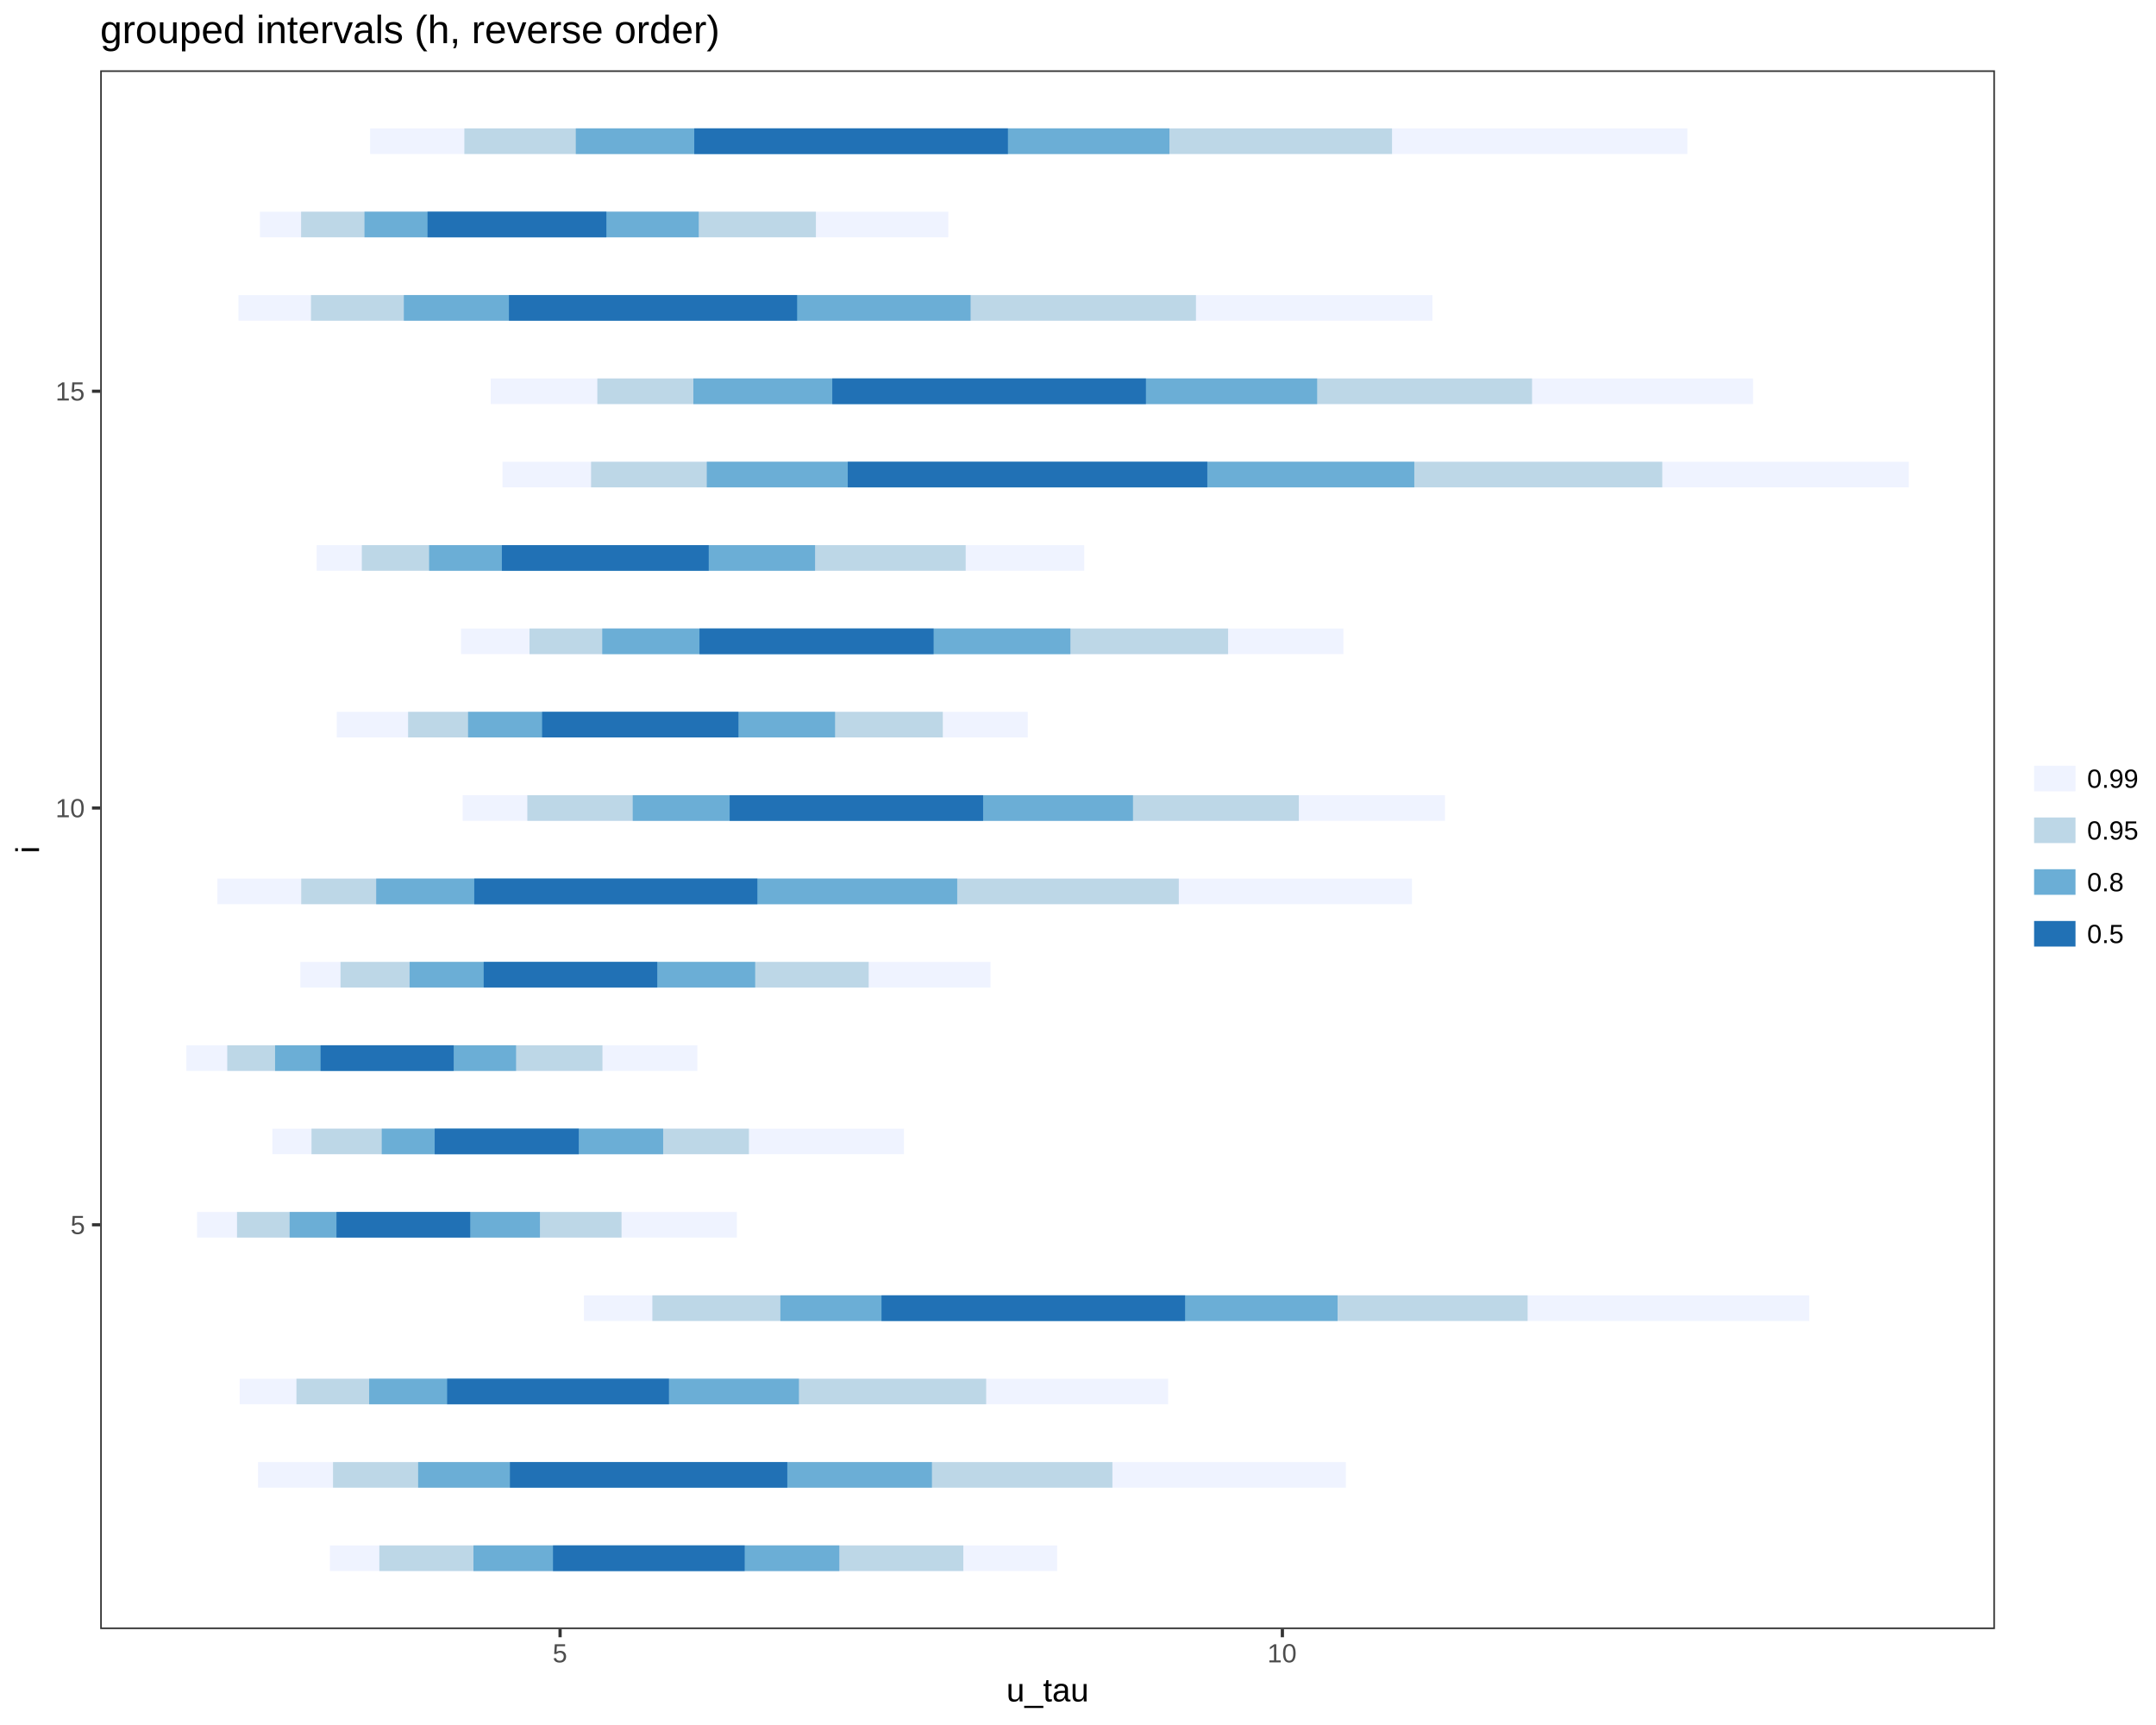
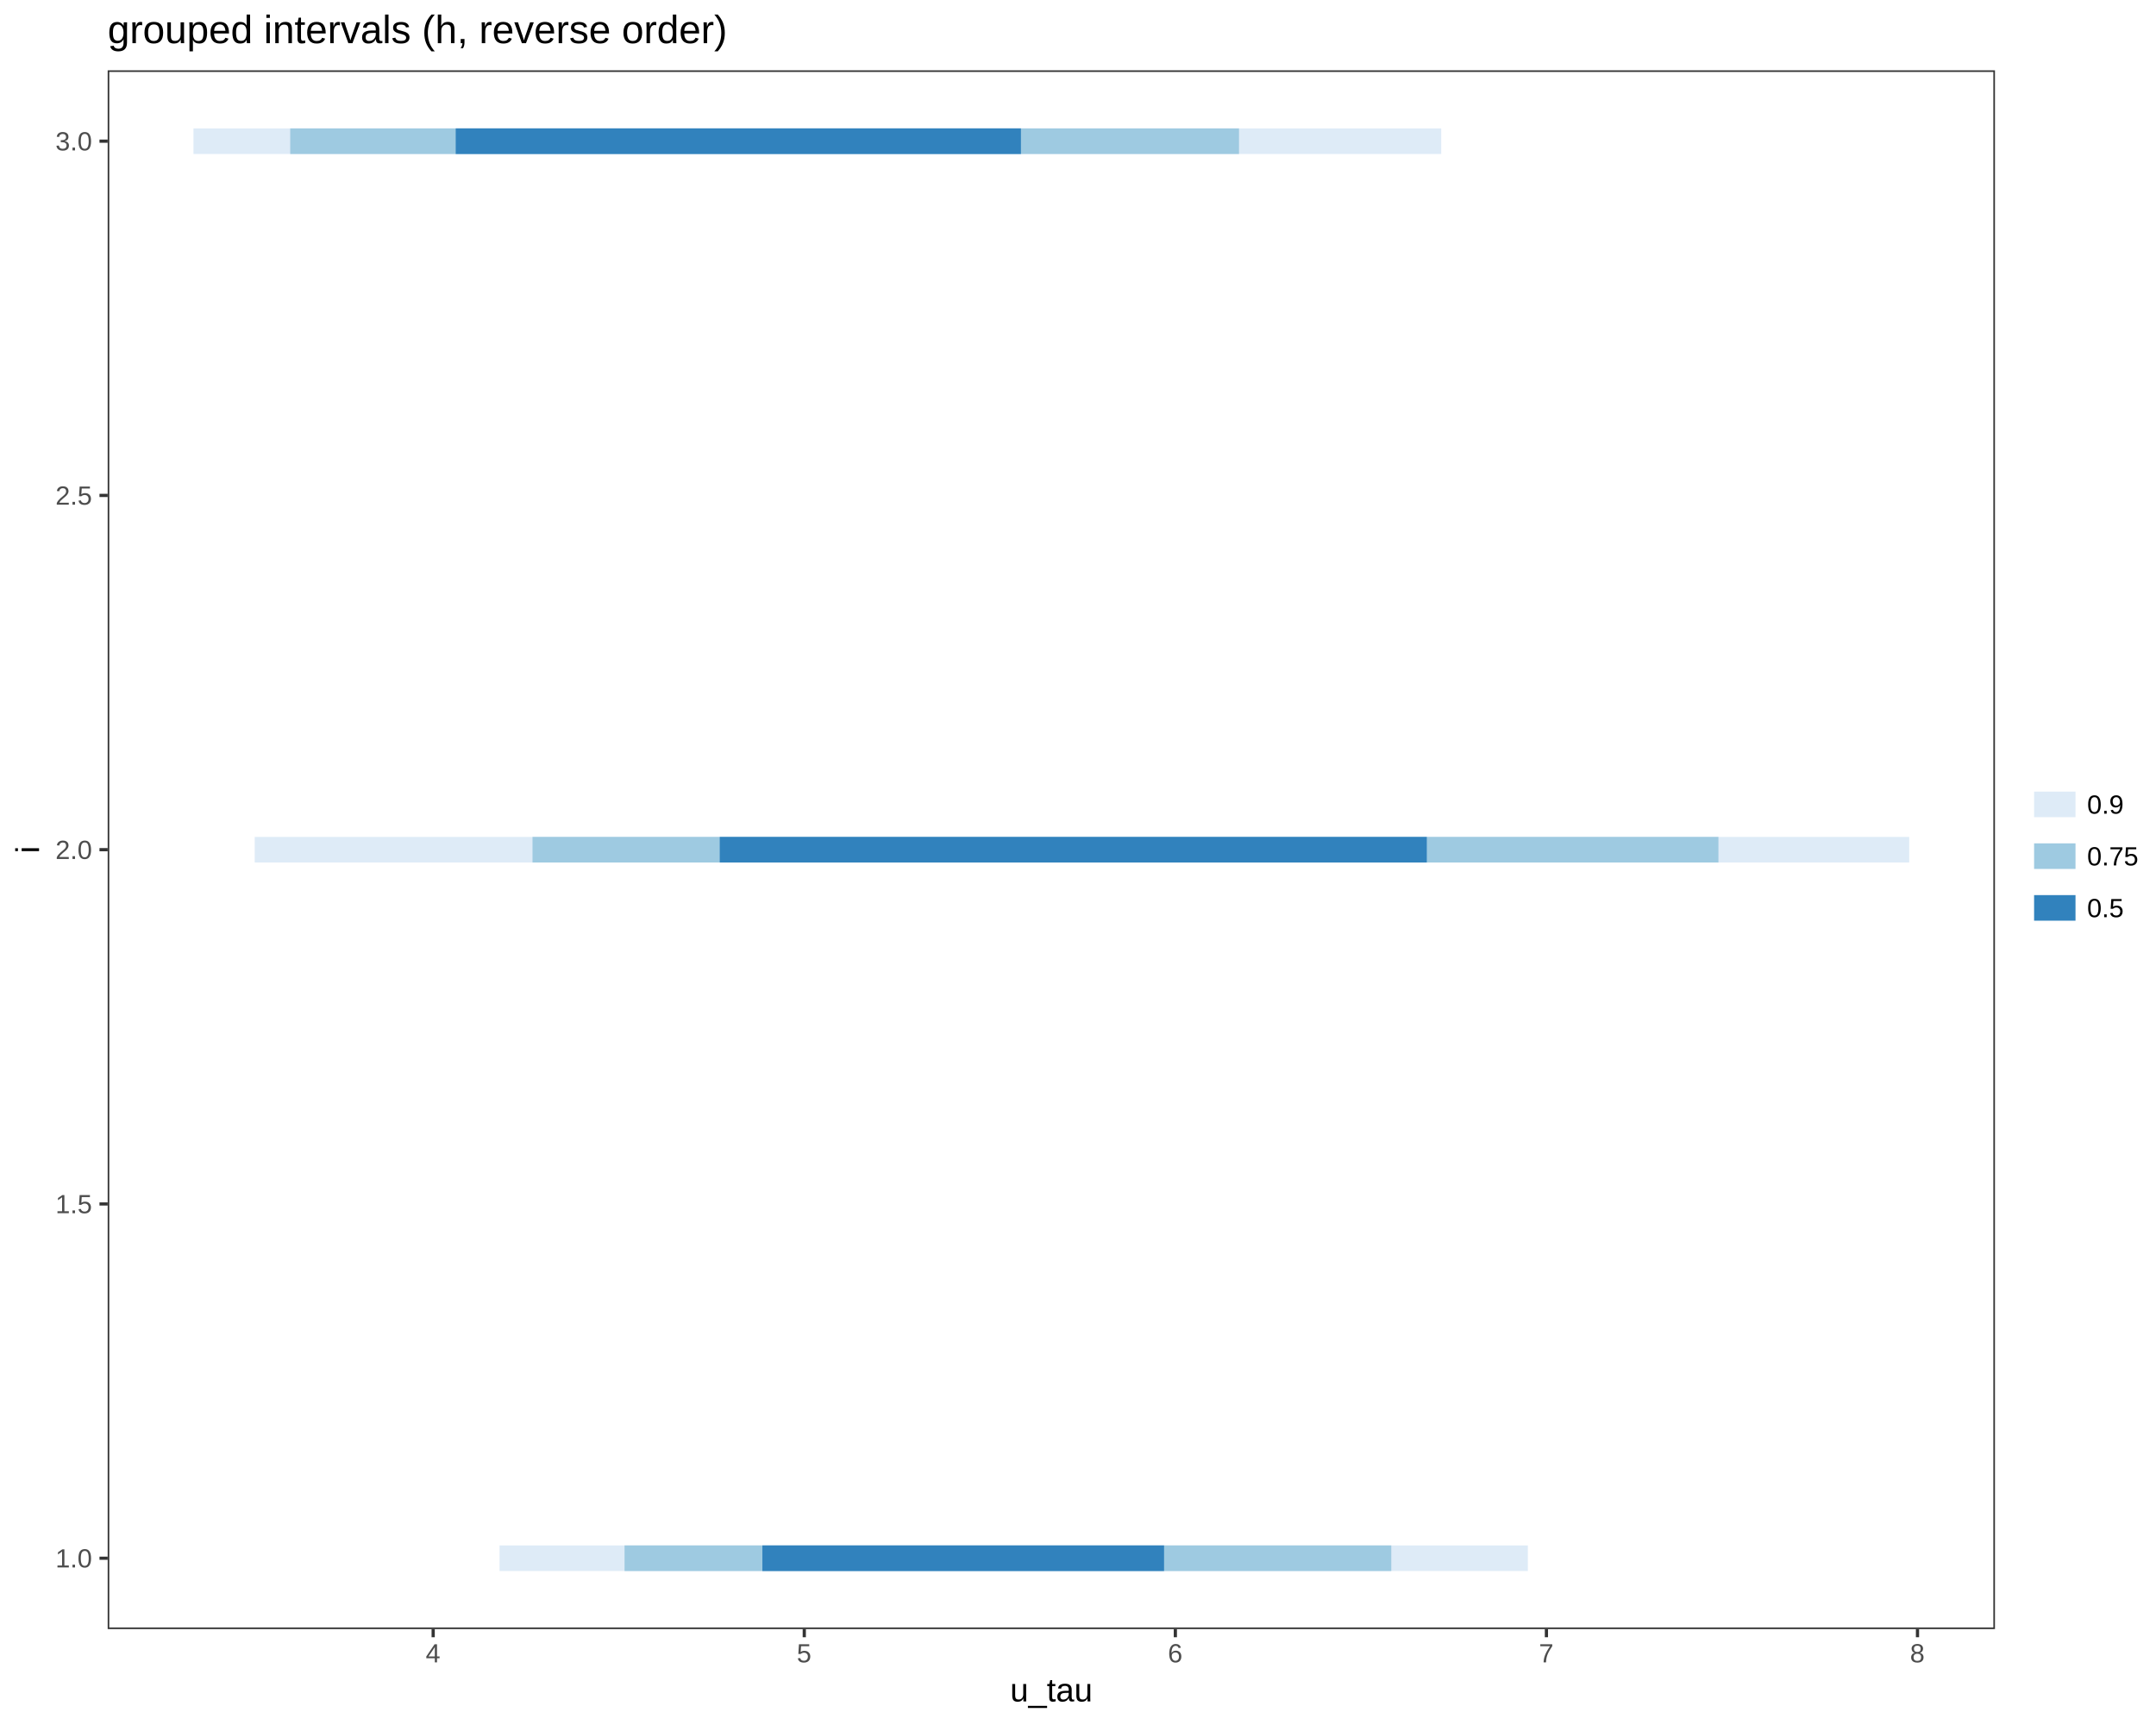
<svg xmlns="http://www.w3.org/2000/svg" viewBox="0 0 720.00 576.00">
  <defs>
    <style type="text/css">
    line, polyline, path, rect, circle {
      fill: none;
      stroke: #000000;
      stroke-linecap: round;
      stroke-linejoin: round;
      stroke-miterlimit: 10.00;
    }
  </style>
  </defs>
  <rect width="100%" height="100%" style="stroke: none; fill: #FFFFFF;" />
  <rect x="0.00" y="0.00" width="720.00" height="576.00" style="stroke-width: 1.07; stroke: #FFFFFF; fill: #FFFFFF;" />
  <defs>
-     <clipPath id="cpMzMuNDYzN3w2NjYuMjI1fDU0My45Njl8MjMuNDc2Nw==">
-       <rect x="33.46" y="23.48" width="632.76" height="520.49" />
+     <clipPath id="cpMzUuOTY0MXw2NjYuMjI1fDU0My45Njl8MjMuNDc2Nw==">
+       <rect x="35.96" y="23.48" width="630.26" height="520.49" />
    </clipPath>
  </defs>
-   <rect x="33.46" y="23.48" width="632.76" height="520.49" style="stroke-width: 1.07; stroke: none; fill: #FFFFFF;" clip-path="url(#cpMzMuNDYzN3w2NjYuMjI1fDU0My45Njl8MjMuNDc2Nw==)" />
-   <line x1="110.17" y1="520.31" x2="353.04" y2="520.31" style="stroke-width: 8.54; stroke: #EFF3FF; stroke-linecap: butt;" clip-path="url(#cpMzMuNDYzN3w2NjYuMjI1fDU0My45Njl8MjMuNDc2Nw==)" />
-   <line x1="86.17" y1="492.48" x2="449.46" y2="492.48" style="stroke-width: 8.54; stroke: #EFF3FF; stroke-linecap: butt;" clip-path="url(#cpMzMuNDYzN3w2NjYuMjI1fDU0My45Njl8MjMuNDc2Nw==)" />
-   <line x1="80.05" y1="464.64" x2="390.09" y2="464.64" style="stroke-width: 8.54; stroke: #EFF3FF; stroke-linecap: butt;" clip-path="url(#cpMzMuNDYzN3w2NjYuMjI1fDU0My45Njl8MjMuNDc2Nw==)" />
-   <line x1="195.01" y1="436.81" x2="604.19" y2="436.81" style="stroke-width: 8.54; stroke: #EFF3FF; stroke-linecap: butt;" clip-path="url(#cpMzMuNDYzN3w2NjYuMjI1fDU0My45Njl8MjMuNDc2Nw==)" />
-   <line x1="65.80" y1="408.97" x2="246.07" y2="408.97" style="stroke-width: 8.54; stroke: #EFF3FF; stroke-linecap: butt;" clip-path="url(#cpMzMuNDYzN3w2NjYuMjI1fDU0My45Njl8MjMuNDc2Nw==)" />
-   <line x1="90.95" y1="381.14" x2="301.88" y2="381.14" style="stroke-width: 8.54; stroke: #EFF3FF; stroke-linecap: butt;" clip-path="url(#cpMzMuNDYzN3w2NjYuMjI1fDU0My45Njl8MjMuNDc2Nw==)" />
-   <line x1="62.23" y1="353.31" x2="232.89" y2="353.31" style="stroke-width: 8.54; stroke: #EFF3FF; stroke-linecap: butt;" clip-path="url(#cpMzMuNDYzN3w2NjYuMjI1fDU0My45Njl8MjMuNDc2Nw==)" />
-   <line x1="100.30" y1="325.47" x2="330.78" y2="325.47" style="stroke-width: 8.54; stroke: #EFF3FF; stroke-linecap: butt;" clip-path="url(#cpMzMuNDYzN3w2NjYuMjI1fDU0My45Njl8MjMuNDc2Nw==)" />
-   <line x1="72.60" y1="297.64" x2="471.53" y2="297.64" style="stroke-width: 8.54; stroke: #EFF3FF; stroke-linecap: butt;" clip-path="url(#cpMzMuNDYzN3w2NjYuMjI1fDU0My45Njl8MjMuNDc2Nw==)" />
-   <line x1="154.52" y1="269.81" x2="482.54" y2="269.81" style="stroke-width: 8.54; stroke: #EFF3FF; stroke-linecap: butt;" clip-path="url(#cpMzMuNDYzN3w2NjYuMjI1fDU0My45Njl8MjMuNDc2Nw==)" />
-   <line x1="112.46" y1="241.97" x2="343.23" y2="241.97" style="stroke-width: 8.54; stroke: #EFF3FF; stroke-linecap: butt;" clip-path="url(#cpMzMuNDYzN3w2NjYuMjI1fDU0My45Njl8MjMuNDc2Nw==)" />
-   <line x1="153.95" y1="214.14" x2="448.63" y2="214.14" style="stroke-width: 8.54; stroke: #EFF3FF; stroke-linecap: butt;" clip-path="url(#cpMzMuNDYzN3w2NjYuMjI1fDU0My45Njl8MjMuNDc2Nw==)" />
-   <line x1="105.75" y1="186.30" x2="362.08" y2="186.30" style="stroke-width: 8.54; stroke: #EFF3FF; stroke-linecap: butt;" clip-path="url(#cpMzMuNDYzN3w2NjYuMjI1fDU0My45Njl8MjMuNDc2Nw==)" />
-   <line x1="167.81" y1="158.47" x2="637.46" y2="158.47" style="stroke-width: 8.54; stroke: #EFF3FF; stroke-linecap: butt;" clip-path="url(#cpMzMuNDYzN3w2NjYuMjI1fDU0My45Njl8MjMuNDc2Nw==)" />
-   <line x1="163.88" y1="130.64" x2="585.43" y2="130.64" style="stroke-width: 8.54; stroke: #EFF3FF; stroke-linecap: butt;" clip-path="url(#cpMzMuNDYzN3w2NjYuMjI1fDU0My45Njl8MjMuNDc2Nw==)" />
-   <line x1="79.64" y1="102.80" x2="478.37" y2="102.80" style="stroke-width: 8.54; stroke: #EFF3FF; stroke-linecap: butt;" clip-path="url(#cpMzMuNDYzN3w2NjYuMjI1fDU0My45Njl8MjMuNDc2Nw==)" />
-   <line x1="86.81" y1="74.97" x2="316.70" y2="74.97" style="stroke-width: 8.54; stroke: #EFF3FF; stroke-linecap: butt;" clip-path="url(#cpMzMuNDYzN3w2NjYuMjI1fDU0My45Njl8MjMuNDc2Nw==)" />
-   <line x1="123.59" y1="47.14" x2="563.50" y2="47.14" style="stroke-width: 8.54; stroke: #EFF3FF; stroke-linecap: butt;" clip-path="url(#cpMzMuNDYzN3w2NjYuMjI1fDU0My45Njl8MjMuNDc2Nw==)" />
-   <line x1="126.68" y1="520.31" x2="321.71" y2="520.31" style="stroke-width: 8.54; stroke: #BDD7E7; stroke-linecap: butt;" clip-path="url(#cpMzMuNDYzN3w2NjYuMjI1fDU0My45Njl8MjMuNDc2Nw==)" />
-   <line x1="111.21" y1="492.48" x2="371.49" y2="492.48" style="stroke-width: 8.54; stroke: #BDD7E7; stroke-linecap: butt;" clip-path="url(#cpMzMuNDYzN3w2NjYuMjI1fDU0My45Njl8MjMuNDc2Nw==)" />
-   <line x1="99.00" y1="464.64" x2="329.33" y2="464.64" style="stroke-width: 8.54; stroke: #BDD7E7; stroke-linecap: butt;" clip-path="url(#cpMzMuNDYzN3w2NjYuMjI1fDU0My45Njl8MjMuNDc2Nw==)" />
-   <line x1="217.86" y1="436.81" x2="510.15" y2="436.81" style="stroke-width: 8.54; stroke: #BDD7E7; stroke-linecap: butt;" clip-path="url(#cpMzMuNDYzN3w2NjYuMjI1fDU0My45Njl8MjMuNDc2Nw==)" />
-   <line x1="79.15" y1="408.97" x2="207.56" y2="408.97" style="stroke-width: 8.54; stroke: #BDD7E7; stroke-linecap: butt;" clip-path="url(#cpMzMuNDYzN3w2NjYuMjI1fDU0My45Njl8MjMuNDc2Nw==)" />
-   <line x1="104.03" y1="381.14" x2="250.10" y2="381.14" style="stroke-width: 8.54; stroke: #BDD7E7; stroke-linecap: butt;" clip-path="url(#cpMzMuNDYzN3w2NjYuMjI1fDU0My45Njl8MjMuNDc2Nw==)" />
-   <line x1="75.89" y1="353.31" x2="201.19" y2="353.31" style="stroke-width: 8.54; stroke: #BDD7E7; stroke-linecap: butt;" clip-path="url(#cpMzMuNDYzN3w2NjYuMjI1fDU0My45Njl8MjMuNDc2Nw==)" />
-   <line x1="113.72" y1="325.47" x2="290.10" y2="325.47" style="stroke-width: 8.54; stroke: #BDD7E7; stroke-linecap: butt;" clip-path="url(#cpMzMuNDYzN3w2NjYuMjI1fDU0My45Njl8MjMuNDc2Nw==)" />
-   <line x1="100.59" y1="297.64" x2="393.66" y2="297.64" style="stroke-width: 8.54; stroke: #BDD7E7; stroke-linecap: butt;" clip-path="url(#cpMzMuNDYzN3w2NjYuMjI1fDU0My45Njl8MjMuNDc2Nw==)" />
-   <line x1="176.10" y1="269.81" x2="433.75" y2="269.81" style="stroke-width: 8.54; stroke: #BDD7E7; stroke-linecap: butt;" clip-path="url(#cpMzMuNDYzN3w2NjYuMjI1fDU0My45Njl8MjMuNDc2Nw==)" />
-   <line x1="136.28" y1="241.97" x2="314.85" y2="241.97" style="stroke-width: 8.54; stroke: #BDD7E7; stroke-linecap: butt;" clip-path="url(#cpMzMuNDYzN3w2NjYuMjI1fDU0My45Njl8MjMuNDc2Nw==)" />
-   <line x1="176.83" y1="214.14" x2="410.13" y2="214.14" style="stroke-width: 8.54; stroke: #BDD7E7; stroke-linecap: butt;" clip-path="url(#cpMzMuNDYzN3w2NjYuMjI1fDU0My45Njl8MjMuNDc2Nw==)" />
-   <line x1="120.83" y1="186.30" x2="322.49" y2="186.30" style="stroke-width: 8.54; stroke: #BDD7E7; stroke-linecap: butt;" clip-path="url(#cpMzMuNDYzN3w2NjYuMjI1fDU0My45Njl8MjMuNDc2Nw==)" />
-   <line x1="197.39" y1="158.47" x2="555.11" y2="158.47" style="stroke-width: 8.54; stroke: #BDD7E7; stroke-linecap: butt;" clip-path="url(#cpMzMuNDYzN3w2NjYuMjI1fDU0My45Njl8MjMuNDc2Nw==)" />
-   <line x1="199.48" y1="130.64" x2="511.63" y2="130.64" style="stroke-width: 8.54; stroke: #BDD7E7; stroke-linecap: butt;" clip-path="url(#cpMzMuNDYzN3w2NjYuMjI1fDU0My45Njl8MjMuNDc2Nw==)" />
-   <line x1="103.85" y1="102.80" x2="399.39" y2="102.80" style="stroke-width: 8.54; stroke: #BDD7E7; stroke-linecap: butt;" clip-path="url(#cpMzMuNDYzN3w2NjYuMjI1fDU0My45Njl8MjMuNDc2Nw==)" />
-   <line x1="100.55" y1="74.97" x2="272.47" y2="74.97" style="stroke-width: 8.54; stroke: #BDD7E7; stroke-linecap: butt;" clip-path="url(#cpMzMuNDYzN3w2NjYuMjI1fDU0My45Njl8MjMuNDc2Nw==)" />
-   <line x1="155.07" y1="47.14" x2="464.87" y2="47.14" style="stroke-width: 8.54; stroke: #BDD7E7; stroke-linecap: butt;" clip-path="url(#cpMzMuNDYzN3w2NjYuMjI1fDU0My45Njl8MjMuNDc2Nw==)" />
-   <line x1="158.11" y1="520.31" x2="280.29" y2="520.31" style="stroke-width: 8.54; stroke: #6BAED6; stroke-linecap: butt;" clip-path="url(#cpMzMuNDYzN3w2NjYuMjI1fDU0My45Njl8MjMuNDc2Nw==)" />
-   <line x1="139.64" y1="492.48" x2="311.22" y2="492.48" style="stroke-width: 8.54; stroke: #6BAED6; stroke-linecap: butt;" clip-path="url(#cpMzMuNDYzN3w2NjYuMjI1fDU0My45Njl8MjMuNDc2Nw==)" />
-   <line x1="123.28" y1="464.64" x2="266.80" y2="464.64" style="stroke-width: 8.54; stroke: #6BAED6; stroke-linecap: butt;" clip-path="url(#cpMzMuNDYzN3w2NjYuMjI1fDU0My45Njl8MjMuNDc2Nw==)" />
-   <line x1="260.61" y1="436.81" x2="446.68" y2="436.81" style="stroke-width: 8.54; stroke: #6BAED6; stroke-linecap: butt;" clip-path="url(#cpMzMuNDYzN3w2NjYuMjI1fDU0My45Njl8MjMuNDc2Nw==)" />
-   <line x1="96.72" y1="408.97" x2="180.31" y2="408.97" style="stroke-width: 8.54; stroke: #6BAED6; stroke-linecap: butt;" clip-path="url(#cpMzMuNDYzN3w2NjYuMjI1fDU0My45Njl8MjMuNDc2Nw==)" />
-   <line x1="127.48" y1="381.14" x2="221.46" y2="381.14" style="stroke-width: 8.54; stroke: #6BAED6; stroke-linecap: butt;" clip-path="url(#cpMzMuNDYzN3w2NjYuMjI1fDU0My45Njl8MjMuNDc2Nw==)" />
-   <line x1="91.86" y1="353.31" x2="172.34" y2="353.31" style="stroke-width: 8.54; stroke: #6BAED6; stroke-linecap: butt;" clip-path="url(#cpMzMuNDYzN3w2NjYuMjI1fDU0My45Njl8MjMuNDc2Nw==)" />
-   <line x1="136.78" y1="325.47" x2="252.19" y2="325.47" style="stroke-width: 8.54; stroke: #6BAED6; stroke-linecap: butt;" clip-path="url(#cpMzMuNDYzN3w2NjYuMjI1fDU0My45Njl8MjMuNDc2Nw==)" />
-   <line x1="125.63" y1="297.64" x2="319.66" y2="297.64" style="stroke-width: 8.54; stroke: #6BAED6; stroke-linecap: butt;" clip-path="url(#cpMzMuNDYzN3w2NjYuMjI1fDU0My45Njl8MjMuNDc2Nw==)" />
-   <line x1="211.30" y1="269.81" x2="378.36" y2="269.81" style="stroke-width: 8.54; stroke: #6BAED6; stroke-linecap: butt;" clip-path="url(#cpMzMuNDYzN3w2NjYuMjI1fDU0My45Njl8MjMuNDc2Nw==)" />
-   <line x1="156.31" y1="241.97" x2="278.87" y2="241.97" style="stroke-width: 8.54; stroke: #6BAED6; stroke-linecap: butt;" clip-path="url(#cpMzMuNDYzN3w2NjYuMjI1fDU0My45Njl8MjMuNDc2Nw==)" />
-   <line x1="201.12" y1="214.14" x2="357.46" y2="214.14" style="stroke-width: 8.54; stroke: #6BAED6; stroke-linecap: butt;" clip-path="url(#cpMzMuNDYzN3w2NjYuMjI1fDU0My45Njl8MjMuNDc2Nw==)" />
-   <line x1="143.30" y1="186.30" x2="272.19" y2="186.30" style="stroke-width: 8.54; stroke: #6BAED6; stroke-linecap: butt;" clip-path="url(#cpMzMuNDYzN3w2NjYuMjI1fDU0My45Njl8MjMuNDc2Nw==)" />
-   <line x1="236.03" y1="158.47" x2="472.31" y2="158.47" style="stroke-width: 8.54; stroke: #6BAED6; stroke-linecap: butt;" clip-path="url(#cpMzMuNDYzN3w2NjYuMjI1fDU0My45Njl8MjMuNDc2Nw==)" />
-   <line x1="231.55" y1="130.64" x2="439.86" y2="130.64" style="stroke-width: 8.54; stroke: #6BAED6; stroke-linecap: butt;" clip-path="url(#cpMzMuNDYzN3w2NjYuMjI1fDU0My45Njl8MjMuNDc2Nw==)" />
-   <line x1="134.86" y1="102.80" x2="324.13" y2="102.80" style="stroke-width: 8.54; stroke: #6BAED6; stroke-linecap: butt;" clip-path="url(#cpMzMuNDYzN3w2NjYuMjI1fDU0My45Njl8MjMuNDc2Nw==)" />
-   <line x1="121.72" y1="74.97" x2="233.34" y2="74.97" style="stroke-width: 8.54; stroke: #6BAED6; stroke-linecap: butt;" clip-path="url(#cpMzMuNDYzN3w2NjYuMjI1fDU0My45Njl8MjMuNDc2Nw==)" />
-   <line x1="192.29" y1="47.14" x2="390.53" y2="47.14" style="stroke-width: 8.54; stroke: #6BAED6; stroke-linecap: butt;" clip-path="url(#cpMzMuNDYzN3w2NjYuMjI1fDU0My45Njl8MjMuNDc2Nw==)" />
-   <line x1="184.67" y1="520.31" x2="248.69" y2="520.31" style="stroke-width: 8.54; stroke: #2171B5; stroke-linecap: butt;" clip-path="url(#cpMzMuNDYzN3w2NjYuMjI1fDU0My45Njl8MjMuNDc2Nw==)" />
-   <line x1="170.29" y1="492.48" x2="262.92" y2="492.48" style="stroke-width: 8.54; stroke: #2171B5; stroke-linecap: butt;" clip-path="url(#cpMzMuNDYzN3w2NjYuMjI1fDU0My45Njl8MjMuNDc2Nw==)" />
-   <line x1="149.32" y1="464.64" x2="223.39" y2="464.64" style="stroke-width: 8.54; stroke: #2171B5; stroke-linecap: butt;" clip-path="url(#cpMzMuNDYzN3w2NjYuMjI1fDU0My45Njl8MjMuNDc2Nw==)" />
-   <line x1="294.38" y1="436.81" x2="395.76" y2="436.81" style="stroke-width: 8.54; stroke: #2171B5; stroke-linecap: butt;" clip-path="url(#cpMzMuNDYzN3w2NjYuMjI1fDU0My45Njl8MjMuNDc2Nw==)" />
-   <line x1="112.37" y1="408.97" x2="157.03" y2="408.97" style="stroke-width: 8.54; stroke: #2171B5; stroke-linecap: butt;" clip-path="url(#cpMzMuNDYzN3w2NjYuMjI1fDU0My45Njl8MjMuNDc2Nw==)" />
-   <line x1="145.16" y1="381.14" x2="193.28" y2="381.14" style="stroke-width: 8.54; stroke: #2171B5; stroke-linecap: butt;" clip-path="url(#cpMzMuNDYzN3w2NjYuMjI1fDU0My45Njl8MjMuNDc2Nw==)" />
-   <line x1="107.06" y1="353.31" x2="151.51" y2="353.31" style="stroke-width: 8.54; stroke: #2171B5; stroke-linecap: butt;" clip-path="url(#cpMzMuNDYzN3w2NjYuMjI1fDU0My45Njl8MjMuNDc2Nw==)" />
-   <line x1="161.53" y1="325.47" x2="219.49" y2="325.47" style="stroke-width: 8.54; stroke: #2171B5; stroke-linecap: butt;" clip-path="url(#cpMzMuNDYzN3w2NjYuMjI1fDU0My45Njl8MjMuNDc2Nw==)" />
-   <line x1="158.38" y1="297.64" x2="252.92" y2="297.64" style="stroke-width: 8.54; stroke: #2171B5; stroke-linecap: butt;" clip-path="url(#cpMzMuNDYzN3w2NjYuMjI1fDU0My45Njl8MjMuNDc2Nw==)" />
-   <line x1="243.67" y1="269.81" x2="328.31" y2="269.81" style="stroke-width: 8.54; stroke: #2171B5; stroke-linecap: butt;" clip-path="url(#cpMzMuNDYzN3w2NjYuMjI1fDU0My45Njl8MjMuNDc2Nw==)" />
-   <line x1="181.04" y1="241.97" x2="246.60" y2="241.97" style="stroke-width: 8.54; stroke: #2171B5; stroke-linecap: butt;" clip-path="url(#cpMzMuNDYzN3w2NjYuMjI1fDU0My45Njl8MjMuNDc2Nw==)" />
-   <line x1="233.59" y1="214.14" x2="311.78" y2="214.14" style="stroke-width: 8.54; stroke: #2171B5; stroke-linecap: butt;" clip-path="url(#cpMzMuNDYzN3w2NjYuMjI1fDU0My45Njl8MjMuNDc2Nw==)" />
-   <line x1="167.60" y1="186.30" x2="236.68" y2="186.30" style="stroke-width: 8.54; stroke: #2171B5; stroke-linecap: butt;" clip-path="url(#cpMzMuNDYzN3w2NjYuMjI1fDU0My45Njl8MjMuNDc2Nw==)" />
-   <line x1="283.11" y1="158.47" x2="403.18" y2="158.47" style="stroke-width: 8.54; stroke: #2171B5; stroke-linecap: butt;" clip-path="url(#cpMzMuNDYzN3w2NjYuMjI1fDU0My45Njl8MjMuNDc2Nw==)" />
-   <line x1="277.94" y1="130.64" x2="382.68" y2="130.64" style="stroke-width: 8.54; stroke: #2171B5; stroke-linecap: butt;" clip-path="url(#cpMzMuNDYzN3w2NjYuMjI1fDU0My45Njl8MjMuNDc2Nw==)" />
-   <line x1="169.96" y1="102.80" x2="266.20" y2="102.80" style="stroke-width: 8.54; stroke: #2171B5; stroke-linecap: butt;" clip-path="url(#cpMzMuNDYzN3w2NjYuMjI1fDU0My45Njl8MjMuNDc2Nw==)" />
-   <line x1="142.77" y1="74.97" x2="202.50" y2="74.97" style="stroke-width: 8.54; stroke: #2171B5; stroke-linecap: butt;" clip-path="url(#cpMzMuNDYzN3w2NjYuMjI1fDU0My45Njl8MjMuNDc2Nw==)" />
-   <line x1="231.85" y1="47.14" x2="336.60" y2="47.14" style="stroke-width: 8.54; stroke: #2171B5; stroke-linecap: butt;" clip-path="url(#cpMzMuNDYzN3w2NjYuMjI1fDU0My45Njl8MjMuNDc2Nw==)" />
-   <rect x="33.46" y="23.48" width="632.76" height="520.49" style="stroke-width: 1.07; stroke: #333333;" clip-path="url(#cpMzMuNDYzN3w2NjYuMjI1fDU0My45Njl8MjMuNDc2Nw==)" />
+   <rect x="35.96" y="23.48" width="630.26" height="520.49" style="stroke-width: 1.07; stroke: none; fill: #FFFFFF;" clip-path="url(#cpMzUuOTY0MXw2NjYuMjI1fDU0My45Njl8MjMuNDc2Nw==)" />
+   <line x1="166.83" y1="520.31" x2="510.23" y2="520.31" style="stroke-width: 8.54; stroke: #DEEBF7; stroke-linecap: butt;" clip-path="url(#cpMzUuOTY0MXw2NjYuMjI1fDU0My45Njl8MjMuNDc2Nw==)" />
+   <line x1="85.06" y1="283.72" x2="637.58" y2="283.72" style="stroke-width: 8.54; stroke: #DEEBF7; stroke-linecap: butt;" clip-path="url(#cpMzUuOTY0MXw2NjYuMjI1fDU0My45Njl8MjMuNDc2Nw==)" />
+   <line x1="64.61" y1="47.14" x2="481.30" y2="47.14" style="stroke-width: 8.54; stroke: #DEEBF7; stroke-linecap: butt;" clip-path="url(#cpMzUuOTY0MXw2NjYuMjI1fDU0My45Njl8MjMuNDc2Nw==)" />
+   <line x1="208.57" y1="520.31" x2="464.62" y2="520.31" style="stroke-width: 8.54; stroke: #9ECAE1; stroke-linecap: butt;" clip-path="url(#cpMzUuOTY0MXw2NjYuMjI1fDU0My45Njl8MjMuNDc2Nw==)" />
+   <line x1="177.83" y1="283.72" x2="573.87" y2="283.72" style="stroke-width: 8.54; stroke: #9ECAE1; stroke-linecap: butt;" clip-path="url(#cpMzUuOTY0MXw2NjYuMjI1fDU0My45Njl8MjMuNDc2Nw==)" />
+   <line x1="96.92" y1="47.14" x2="413.76" y2="47.14" style="stroke-width: 8.54; stroke: #9ECAE1; stroke-linecap: butt;" clip-path="url(#cpMzUuOTY0MXw2NjYuMjI1fDU0My45Njl8MjMuNDc2Nw==)" />
+   <line x1="254.60" y1="520.31" x2="388.74" y2="520.31" style="stroke-width: 8.54; stroke: #3182BD; stroke-linecap: butt;" clip-path="url(#cpMzUuOTY0MXw2NjYuMjI1fDU0My45Njl8MjMuNDc2Nw==)" />
+   <line x1="240.36" y1="283.72" x2="476.48" y2="283.72" style="stroke-width: 8.54; stroke: #3182BD; stroke-linecap: butt;" clip-path="url(#cpMzUuOTY0MXw2NjYuMjI1fDU0My45Njl8MjMuNDc2Nw==)" />
+   <line x1="152.19" y1="47.14" x2="340.94" y2="47.14" style="stroke-width: 8.54; stroke: #3182BD; stroke-linecap: butt;" clip-path="url(#cpMzUuOTY0MXw2NjYuMjI1fDU0My45Njl8MjMuNDc2Nw==)" />
+   <rect x="35.96" y="23.48" width="630.26" height="520.49" style="stroke-width: 1.07; stroke: #333333;" clip-path="url(#cpMzUuOTY0MXw2NjYuMjI1fDU0My45Njl8MjMuNDc2Nw==)" />
  <defs>
    <clipPath id="cpMHw3MjB8NTc2fDA=">
      <rect x="0.00" y="0.00" width="720.00" height="576.00" />
    </clipPath>
  </defs>
  <g clip-path="url(#cpMHw3MjB8NTc2fDA=)">
-     <text x="23.53" y="412.07" style="font-size: 8.80px; fill: #4D4D4D; font-family: Liberation Sans;" textLength="5.01px" lengthAdjust="spacingAndGlyphs">5</text>
+     <text x="18.52" y="523.40" style="font-size: 8.80px; fill: #4D4D4D; font-family: Liberation Sans;" textLength="12.51px" lengthAdjust="spacingAndGlyphs">1.0</text>
  </g>
  <g clip-path="url(#cpMHw3MjB8NTc2fDA=)">
-     <text x="18.52" y="272.90" style="font-size: 8.80px; fill: #4D4D4D; font-family: Liberation Sans;" textLength="10.01px" lengthAdjust="spacingAndGlyphs">10</text>
+     <text x="18.52" y="405.11" style="font-size: 8.80px; fill: #4D4D4D; font-family: Liberation Sans;" textLength="12.51px" lengthAdjust="spacingAndGlyphs">1.5</text>
  </g>
  <g clip-path="url(#cpMHw3MjB8NTc2fDA=)">
-     <text x="18.52" y="133.73" style="font-size: 8.80px; fill: #4D4D4D; font-family: Liberation Sans;" textLength="10.01px" lengthAdjust="spacingAndGlyphs">15</text>
-   </g>
-   <polyline points="30.72,408.97 33.46,408.97 " style="stroke-width: 1.07; stroke: #333333; stroke-linecap: butt;" clip-path="url(#cpMHw3MjB8NTc2fDA=)" />
-   <polyline points="30.72,269.81 33.46,269.81 " style="stroke-width: 1.07; stroke: #333333; stroke-linecap: butt;" clip-path="url(#cpMHw3MjB8NTc2fDA=)" />
-   <polyline points="30.72,130.64 33.46,130.64 " style="stroke-width: 1.07; stroke: #333333; stroke-linecap: butt;" clip-path="url(#cpMHw3MjB8NTc2fDA=)" />
-   <polyline points="187.04,546.71 187.04,543.97 " style="stroke-width: 1.07; stroke: #333333; stroke-linecap: butt;" clip-path="url(#cpMHw3MjB8NTc2fDA=)" />
-   <polyline points="428.25,546.71 428.25,543.97 " style="stroke-width: 1.07; stroke: #333333; stroke-linecap: butt;" clip-path="url(#cpMHw3MjB8NTc2fDA=)" />
-   <g clip-path="url(#cpMHw3MjB8NTc2fDA=)">
-     <text x="184.54" y="555.09" style="font-size: 8.80px; fill: #4D4D4D; font-family: Liberation Sans;" textLength="5.01px" lengthAdjust="spacingAndGlyphs">5</text>
+     <text x="18.52" y="286.82" style="font-size: 8.80px; fill: #4D4D4D; font-family: Liberation Sans;" textLength="12.51px" lengthAdjust="spacingAndGlyphs">2.0</text>
  </g>
  <g clip-path="url(#cpMHw3MjB8NTc2fDA=)">
-     <text x="423.24" y="555.09" style="font-size: 8.80px; fill: #4D4D4D; font-family: Liberation Sans;" textLength="10.01px" lengthAdjust="spacingAndGlyphs">10</text>
+     <text x="18.52" y="168.52" style="font-size: 8.80px; fill: #4D4D4D; font-family: Liberation Sans;" textLength="12.51px" lengthAdjust="spacingAndGlyphs">2.5</text>
  </g>
  <g clip-path="url(#cpMHw3MjB8NTc2fDA=)">
-     <text x="336.08" y="568.13" style="font-size: 11.00px; font-family: Liberation Sans;" textLength="27.53px" lengthAdjust="spacingAndGlyphs">u_tau</text>
+     <text x="18.52" y="50.23" style="font-size: 8.80px; fill: #4D4D4D; font-family: Liberation Sans;" textLength="12.51px" lengthAdjust="spacingAndGlyphs">3.0</text>
+   </g>
+   <polyline points="33.22,520.31 35.96,520.31 " style="stroke-width: 1.07; stroke: #333333; stroke-linecap: butt;" clip-path="url(#cpMHw3MjB8NTc2fDA=)" />
+   <polyline points="33.22,402.02 35.96,402.02 " style="stroke-width: 1.07; stroke: #333333; stroke-linecap: butt;" clip-path="url(#cpMHw3MjB8NTc2fDA=)" />
+   <polyline points="33.22,283.72 35.96,283.72 " style="stroke-width: 1.07; stroke: #333333; stroke-linecap: butt;" clip-path="url(#cpMHw3MjB8NTc2fDA=)" />
+   <polyline points="33.22,165.43 35.96,165.43 " style="stroke-width: 1.07; stroke: #333333; stroke-linecap: butt;" clip-path="url(#cpMHw3MjB8NTc2fDA=)" />
+   <polyline points="33.22,47.14 35.96,47.14 " style="stroke-width: 1.07; stroke: #333333; stroke-linecap: butt;" clip-path="url(#cpMHw3MjB8NTc2fDA=)" />
+   <polyline points="144.66,546.71 144.66,543.97 " style="stroke-width: 1.07; stroke: #333333; stroke-linecap: butt;" clip-path="url(#cpMHw3MjB8NTc2fDA=)" />
+   <polyline points="268.59,546.71 268.59,543.97 " style="stroke-width: 1.07; stroke: #333333; stroke-linecap: butt;" clip-path="url(#cpMHw3MjB8NTc2fDA=)" />
+   <polyline points="392.51,546.71 392.51,543.97 " style="stroke-width: 1.07; stroke: #333333; stroke-linecap: butt;" clip-path="url(#cpMHw3MjB8NTc2fDA=)" />
+   <polyline points="516.43,546.71 516.43,543.97 " style="stroke-width: 1.07; stroke: #333333; stroke-linecap: butt;" clip-path="url(#cpMHw3MjB8NTc2fDA=)" />
+   <polyline points="640.35,546.71 640.35,543.97 " style="stroke-width: 1.07; stroke: #333333; stroke-linecap: butt;" clip-path="url(#cpMHw3MjB8NTc2fDA=)" />
+   <g clip-path="url(#cpMHw3MjB8NTc2fDA=)">
+     <text x="142.16" y="555.09" style="font-size: 8.80px; fill: #4D4D4D; font-family: Liberation Sans;" textLength="5.01px" lengthAdjust="spacingAndGlyphs">4</text>
+   </g>
+   <g clip-path="url(#cpMHw3MjB8NTc2fDA=)">
+     <text x="266.08" y="555.09" style="font-size: 8.80px; fill: #4D4D4D; font-family: Liberation Sans;" textLength="5.01px" lengthAdjust="spacingAndGlyphs">5</text>
+   </g>
+   <g clip-path="url(#cpMHw3MjB8NTc2fDA=)">
+     <text x="390.01" y="555.09" style="font-size: 8.80px; fill: #4D4D4D; font-family: Liberation Sans;" textLength="5.01px" lengthAdjust="spacingAndGlyphs">6</text>
+   </g>
+   <g clip-path="url(#cpMHw3MjB8NTc2fDA=)">
+     <text x="513.93" y="555.09" style="font-size: 8.80px; fill: #4D4D4D; font-family: Liberation Sans;" textLength="5.01px" lengthAdjust="spacingAndGlyphs">7</text>
+   </g>
+   <g clip-path="url(#cpMHw3MjB8NTc2fDA=)">
+     <text x="637.85" y="555.09" style="font-size: 8.80px; fill: #4D4D4D; font-family: Liberation Sans;" textLength="5.01px" lengthAdjust="spacingAndGlyphs">8</text>
+   </g>
+   <g clip-path="url(#cpMHw3MjB8NTc2fDA=)">
+     <text x="337.33" y="568.13" style="font-size: 11.00px; font-family: Liberation Sans;" textLength="27.53px" lengthAdjust="spacingAndGlyphs">u_tau</text>
  </g>
  <g clip-path="url(#cpMHw3MjB8NTc2fDA=)">
    <text transform="translate(13.04,284.94) rotate(-90)" style="font-size: 11.00px; font-family: Liberation Sans;" textLength="2.44px" lengthAdjust="spacingAndGlyphs">i</text>
  </g>
-   <rect x="677.56" y="247.00" width="36.96" height="73.44" style="stroke-width: 1.07; stroke: none; fill: #FFFFFF;" clip-path="url(#cpMHw3MjB8NTc2fDA=)" />
-   <rect x="677.56" y="251.32" width="17.28" height="17.28" style="stroke-width: 1.07; stroke: none; fill: #FFFFFF;" clip-path="url(#cpMHw3MjB8NTc2fDA=)" />
-   <line x1="679.29" y1="259.96" x2="693.12" y2="259.96" style="stroke-width: 8.54; stroke: #EFF3FF; stroke-linecap: butt;" clip-path="url(#cpMHw3MjB8NTc2fDA=)" />
-   <rect x="677.56" y="268.60" width="17.28" height="17.28" style="stroke-width: 1.07; stroke: none; fill: #FFFFFF;" clip-path="url(#cpMHw3MjB8NTc2fDA=)" />
-   <line x1="679.29" y1="277.24" x2="693.12" y2="277.24" style="stroke-width: 8.54; stroke: #BDD7E7; stroke-linecap: butt;" clip-path="url(#cpMHw3MjB8NTc2fDA=)" />
-   <rect x="677.56" y="285.88" width="17.28" height="17.28" style="stroke-width: 1.07; stroke: none; fill: #FFFFFF;" clip-path="url(#cpMHw3MjB8NTc2fDA=)" />
-   <line x1="679.29" y1="294.52" x2="693.12" y2="294.52" style="stroke-width: 8.54; stroke: #6BAED6; stroke-linecap: butt;" clip-path="url(#cpMHw3MjB8NTc2fDA=)" />
-   <rect x="677.56" y="303.16" width="17.28" height="17.28" style="stroke-width: 1.07; stroke: none; fill: #FFFFFF;" clip-path="url(#cpMHw3MjB8NTc2fDA=)" />
-   <line x1="679.29" y1="311.80" x2="693.12" y2="311.80" style="stroke-width: 8.54; stroke: #2171B5; stroke-linecap: butt;" clip-path="url(#cpMHw3MjB8NTc2fDA=)" />
+   <rect x="677.56" y="255.64" width="36.96" height="56.16" style="stroke-width: 1.07; stroke: none; fill: #FFFFFF;" clip-path="url(#cpMHw3MjB8NTc2fDA=)" />
+   <rect x="677.56" y="259.96" width="17.28" height="17.28" style="stroke-width: 1.07; stroke: none; fill: #FFFFFF;" clip-path="url(#cpMHw3MjB8NTc2fDA=)" />
+   <line x1="679.29" y1="268.60" x2="693.12" y2="268.60" style="stroke-width: 8.54; stroke: #DEEBF7; stroke-linecap: butt;" clip-path="url(#cpMHw3MjB8NTc2fDA=)" />
+   <rect x="677.56" y="277.24" width="17.28" height="17.28" style="stroke-width: 1.07; stroke: none; fill: #FFFFFF;" clip-path="url(#cpMHw3MjB8NTc2fDA=)" />
+   <line x1="679.29" y1="285.88" x2="693.12" y2="285.88" style="stroke-width: 8.54; stroke: #9ECAE1; stroke-linecap: butt;" clip-path="url(#cpMHw3MjB8NTc2fDA=)" />
+   <rect x="677.56" y="294.52" width="17.28" height="17.28" style="stroke-width: 1.07; stroke: none; fill: #FFFFFF;" clip-path="url(#cpMHw3MjB8NTc2fDA=)" />
+   <line x1="679.29" y1="303.16" x2="693.12" y2="303.16" style="stroke-width: 8.54; stroke: #3182BD; stroke-linecap: butt;" clip-path="url(#cpMHw3MjB8NTc2fDA=)" />
  <g clip-path="url(#cpMHw3MjB8NTc2fDA=)">
-     <text x="697.00" y="263.06" style="font-size: 8.80px; font-family: Liberation Sans;" textLength="17.52px" lengthAdjust="spacingAndGlyphs">0.99</text>
+     <text x="697.00" y="271.70" style="font-size: 8.80px; font-family: Liberation Sans;" textLength="12.51px" lengthAdjust="spacingAndGlyphs">0.9</text>
  </g>
  <g clip-path="url(#cpMHw3MjB8NTc2fDA=)">
-     <text x="697.00" y="280.34" style="font-size: 8.80px; font-family: Liberation Sans;" textLength="17.52px" lengthAdjust="spacingAndGlyphs">0.95</text>
+     <text x="697.00" y="288.98" style="font-size: 8.80px; font-family: Liberation Sans;" textLength="17.52px" lengthAdjust="spacingAndGlyphs">0.75</text>
  </g>
  <g clip-path="url(#cpMHw3MjB8NTc2fDA=)">
-     <text x="697.00" y="297.62" style="font-size: 8.80px; font-family: Liberation Sans;" textLength="12.51px" lengthAdjust="spacingAndGlyphs">0.8</text>
+     <text x="697.00" y="306.26" style="font-size: 8.80px; font-family: Liberation Sans;" textLength="12.51px" lengthAdjust="spacingAndGlyphs">0.5</text>
  </g>
  <g clip-path="url(#cpMHw3MjB8NTc2fDA=)">
-     <text x="697.00" y="314.90" style="font-size: 8.80px; font-family: Liberation Sans;" textLength="12.51px" lengthAdjust="spacingAndGlyphs">0.5</text>
-   </g>
-   <g clip-path="url(#cpMHw3MjB8NTc2fDA=)">
-     <text x="33.46" y="14.42" style="font-size: 13.20px; font-family: Liberation Sans;" textLength="203.76px" lengthAdjust="spacingAndGlyphs">grouped intervals (h, reverse order)</text>
+     <text x="35.96" y="14.42" style="font-size: 13.20px; font-family: Liberation Sans;" textLength="203.76px" lengthAdjust="spacingAndGlyphs">grouped intervals (h, reverse order)</text>
  </g>
</svg>
